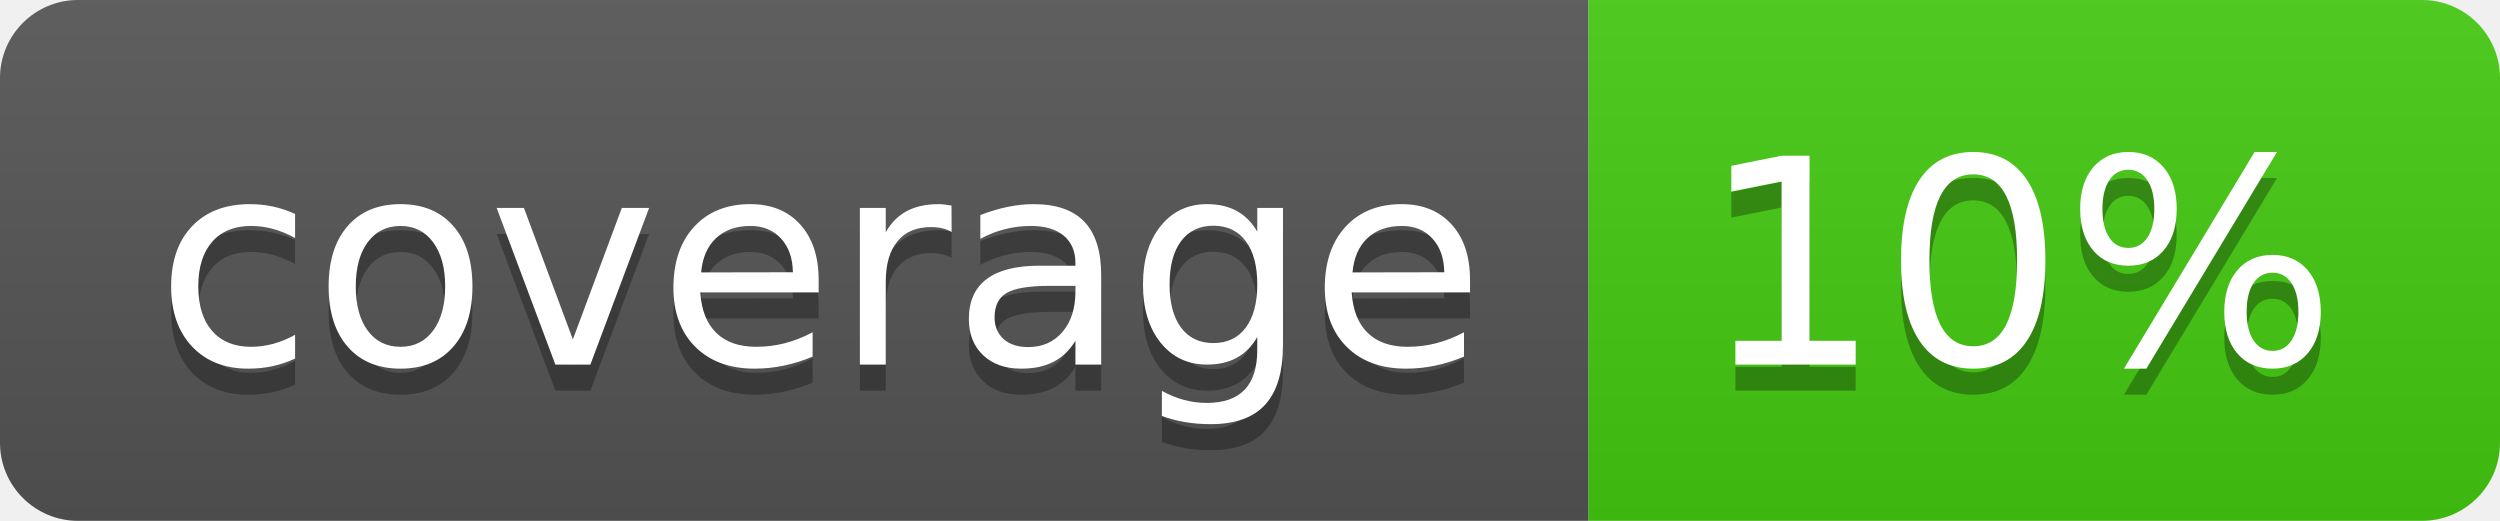
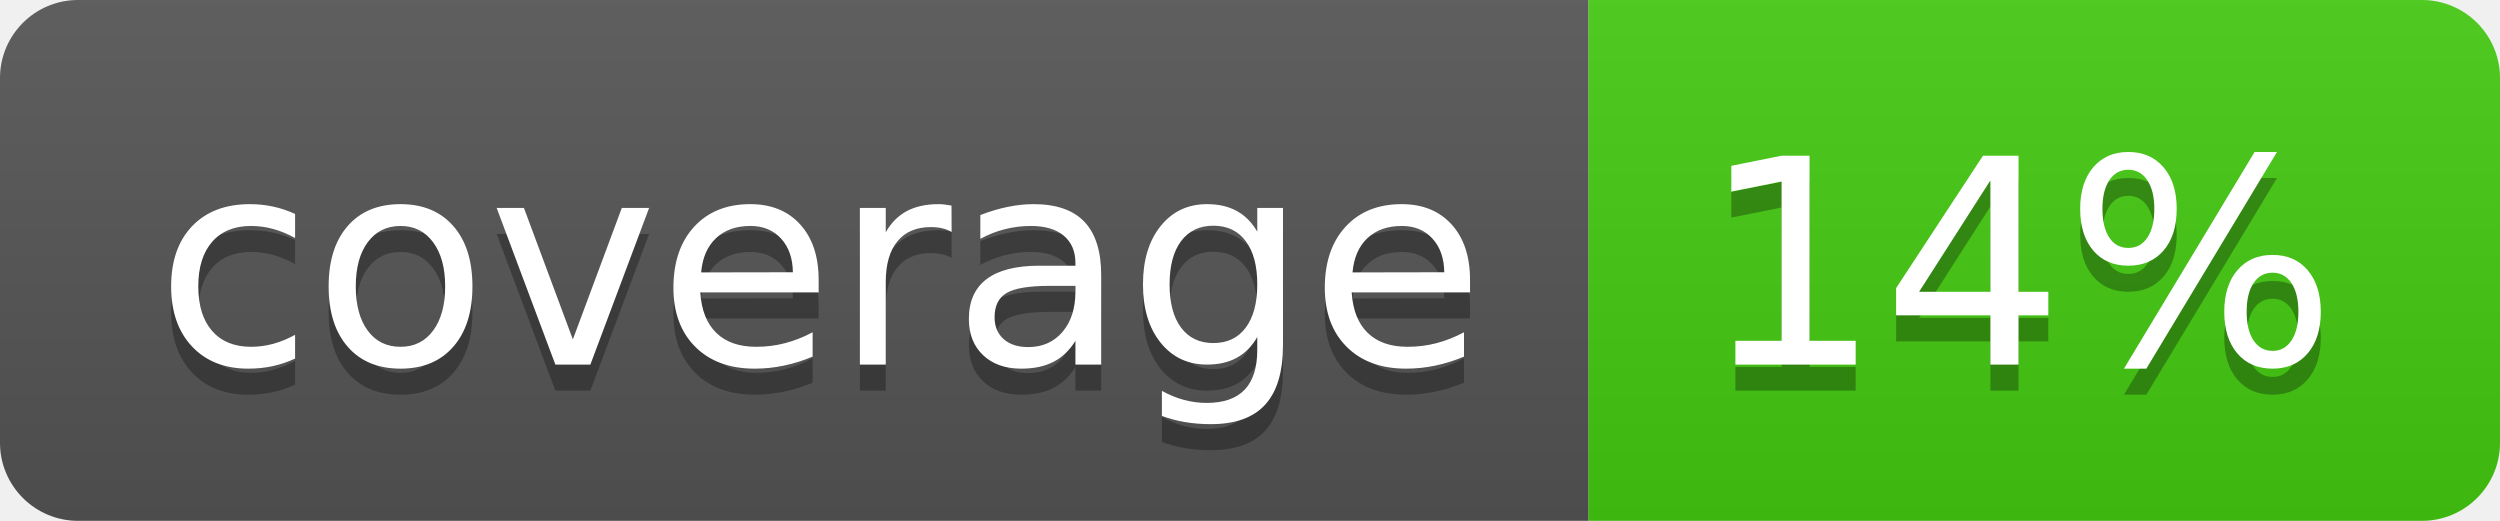
- <svg xmlns="http://www.w3.org/2000/svg" width="96" height="20" role="img" aria-label="coverage: 10%">
+ <svg xmlns="http://www.w3.org/2000/svg" width="96" height="20" role="img" aria-label="coverage: 14%">
  <linearGradient id="s" x2="0" y2="100%">
    <stop offset="0" stop-color="#bbb" stop-opacity=".1" />
    <stop offset="1" stop-opacity=".1" />
  </linearGradient>
  <clipPath id="r">
    <rect width="96" height="20" rx="3" fill="#fff" />
  </clipPath>
  <g clip-path="url(#r)">
    <rect width="61" height="20" fill="#555" />
    <rect x="61" width="35" height="20" fill="#4c1" />
    <rect width="96" height="20" fill="url(#s)" />
  </g>
  <g fill="#fff" text-anchor="middle" font-family="Verdana,Geneva,DejaVu Sans,sans-serif" text-rendering="geometricPrecision" font-size="110">
    <text aria-hidden="true" x="315" y="150" fill="#010101" fill-opacity=".3" transform="scale(.1)" textLength="510">coverage</text>
    <text x="315" y="140" transform="scale(.1)" fill="#fff" textLength="510">coverage</text>
-     <text aria-hidden="true" x="775" y="150" fill="#010101" fill-opacity=".3" transform="scale(.1)" textLength="250">10%</text>
-     <text x="775" y="140" transform="scale(.1)" fill="#fff" textLength="250">10%</text>
+     <text aria-hidden="true" x="775" y="150" fill="#010101" fill-opacity=".3" transform="scale(.1)" textLength="250">14%</text>
+     <text x="775" y="140" transform="scale(.1)" fill="#fff" textLength="250">14%</text>
  </g>
</svg>
